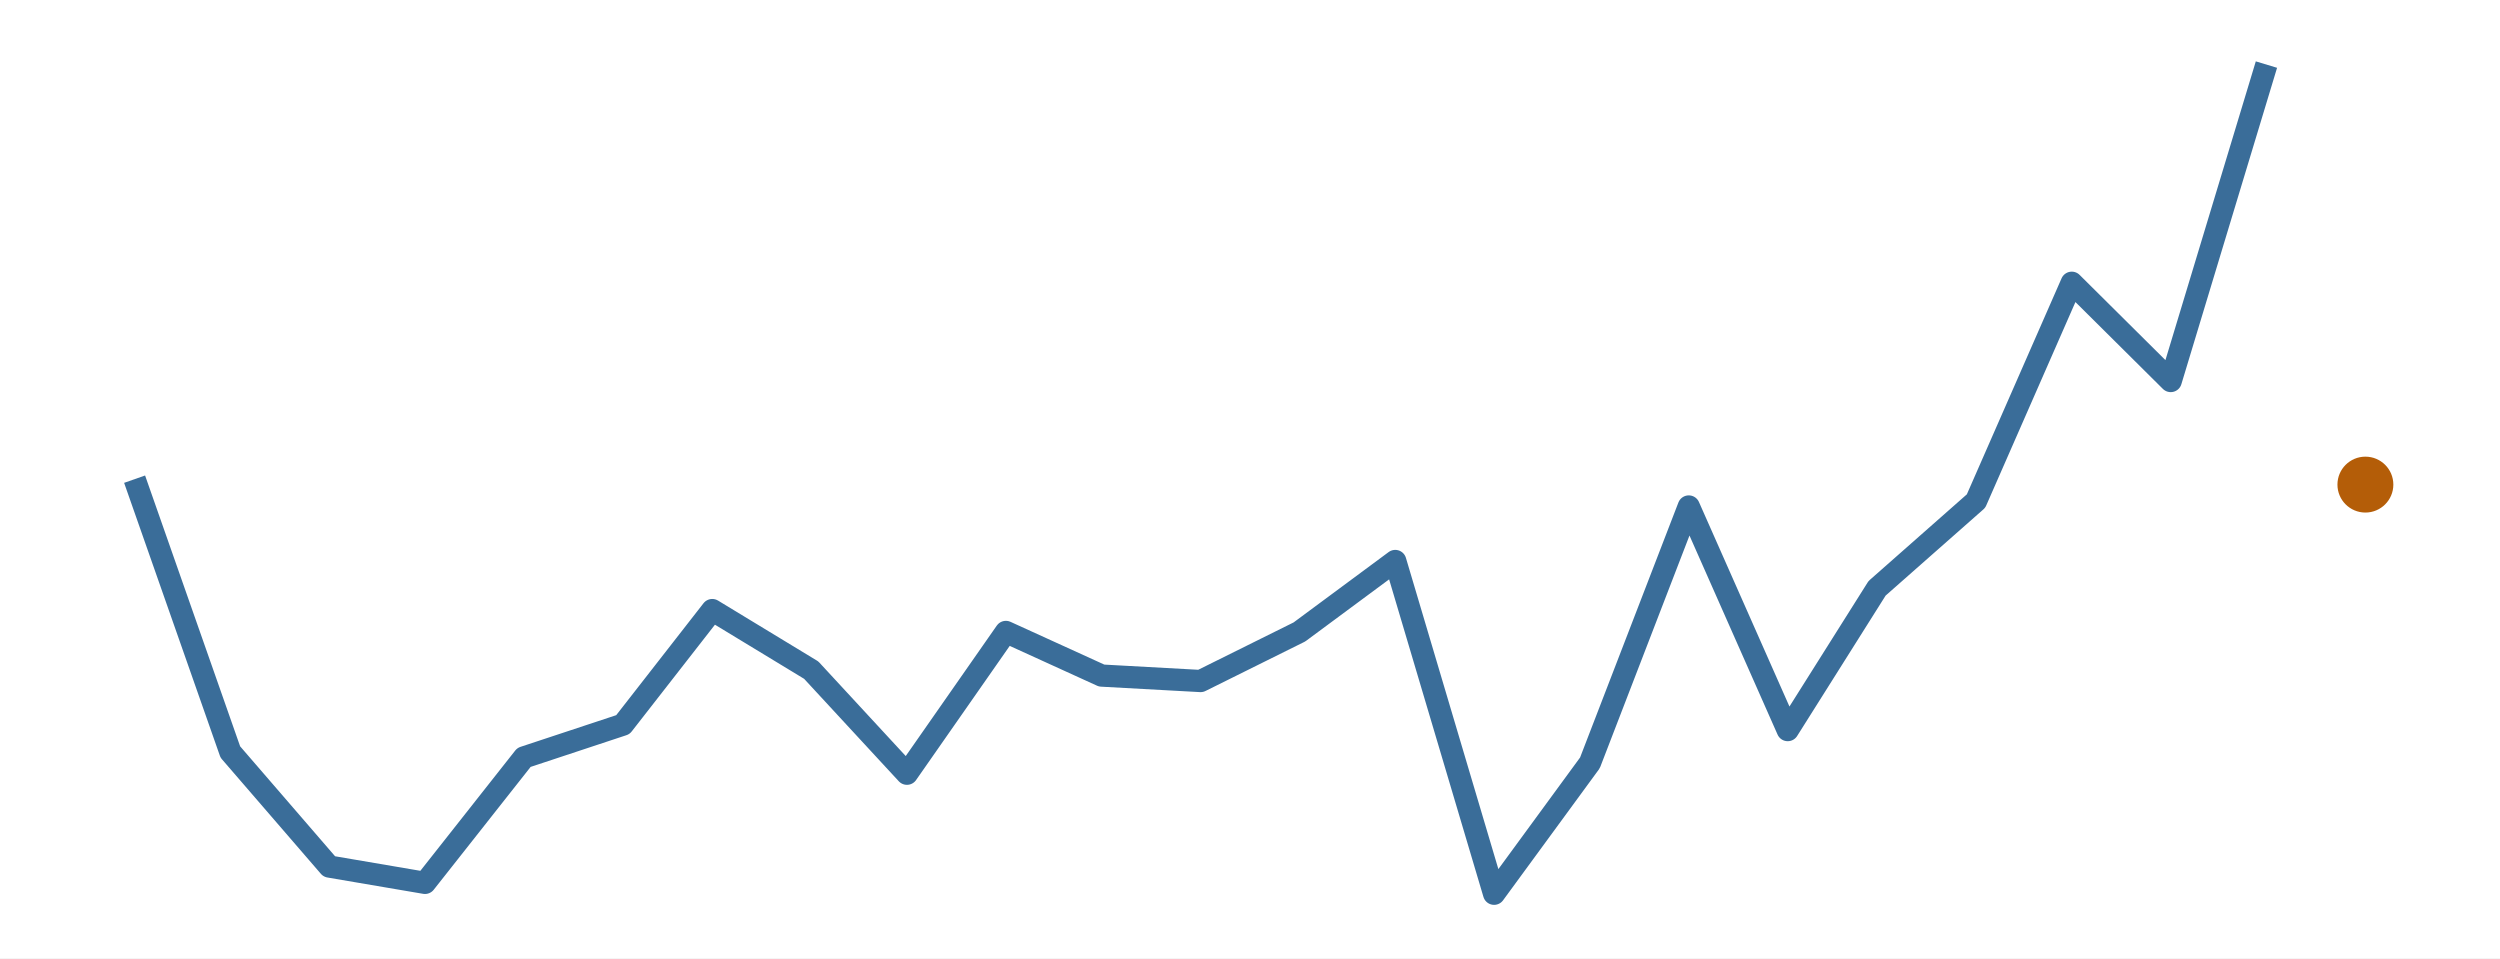
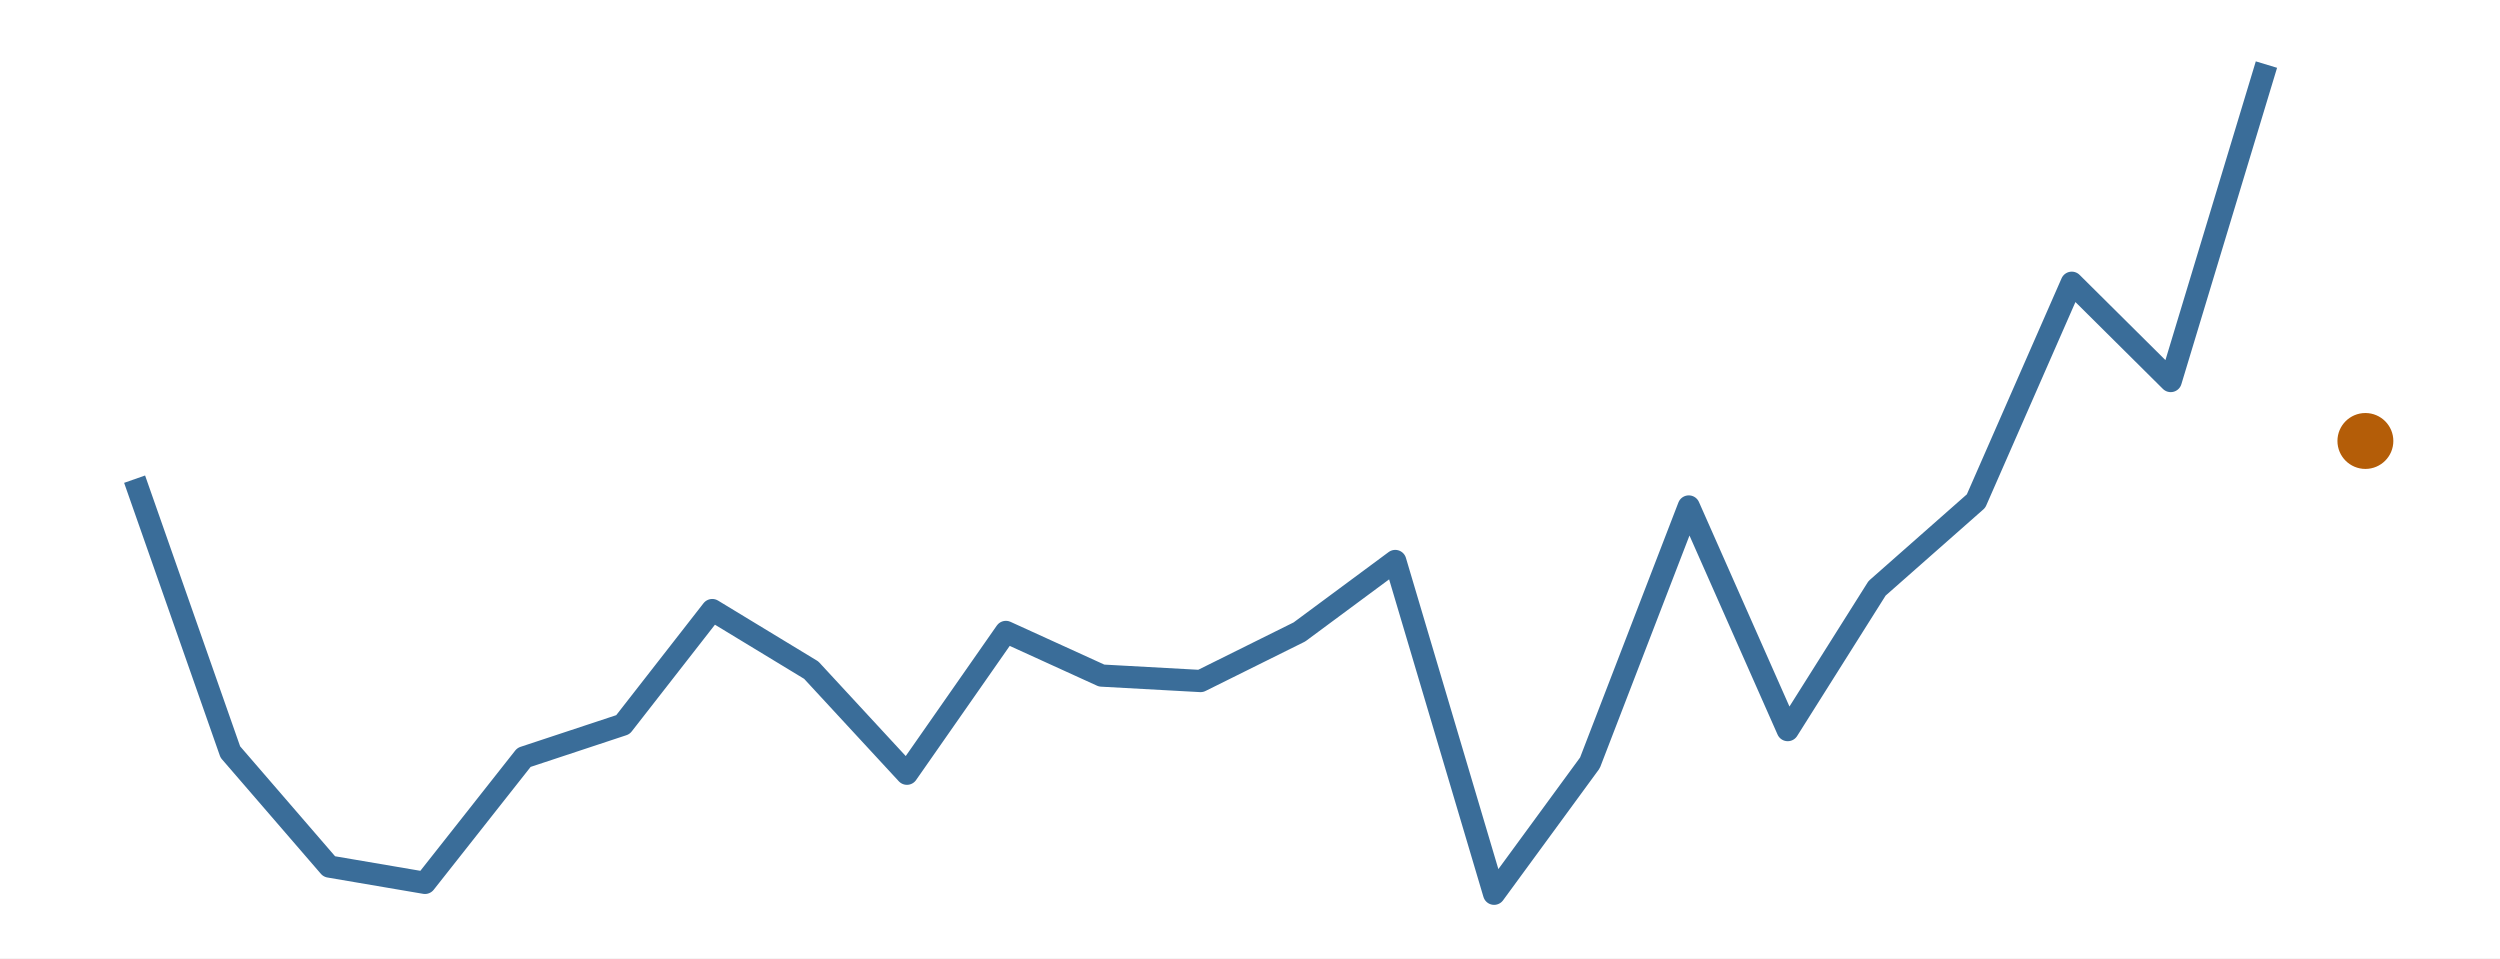
<svg xmlns="http://www.w3.org/2000/svg" width="216.00pt" height="82.80pt" viewBox="0 0 216.00 82.80">
  <g class="svglite">
    <defs>
      <style type="text/css">
    .svglite line, .svglite polyline, .svglite polygon, .svglite path, .svglite rect, .svglite circle {
      fill: none;
      stroke: #000000;
      stroke-linecap: round;
      stroke-linejoin: round;
      stroke-miterlimit: 10.00;
    }
    .svglite text {
      white-space: pre;
    }
    .svglite g.glyphgroup path {
      fill: inherit;
      stroke: none;
    }
  </style>
    </defs>
    <rect width="100%" height="100%" style="stroke: none; fill: #FFFFFF;" />
    <defs>
      <clipPath id="cpMC4wMHwyMTYuMDB8MC4wMHw4Mi44MA==">
        <rect x="0.00" y="0.00" width="216.00" height="82.80" />
      </clipPath>
    </defs>
    <g clip-path="url(#cpMC4wMHwyMTYuMDB8MC4wMHw4Mi44MA==)">
      <rect x="0.00" y="0.00" width="216.00" height="82.80" style="stroke-width: 0.00; stroke: none;" />
    </g>
    <defs>
      <clipPath id="cpMS45OXwyMTQuMDF8MS45OXw4MC44MQ==">
        <rect x="1.99" y="1.99" width="212.01" height="78.81" />
      </clipPath>
    </defs>
    <g clip-path="url(#cpMS45OXwyMTQuMDF8MS45OXw4MC44MQ==)">
      <polyline points="11.63,41.40 19.90,64.97 28.45,74.87 36.72,76.28 45.27,65.44 53.82,62.61 61.54,52.71 70.09,57.90 78.36,66.85 86.91,54.60 95.18,58.37 103.73,58.84 112.27,54.60 120.55,48.47 129.09,77.22 137.37,65.91 145.91,43.76 154.46,63.08 162.18,50.83 170.73,43.29 179.00,24.43 187.55,32.92 195.82,5.58 " style="stroke-width: 1.92; stroke: #3A6D99; stroke-linecap: butt;" />
-       <circle cx="204.37" cy="41.87" r="2.06" style="stroke-width: 0.71; stroke: #B45D08; fill: #B45D08;" />
+       <circle cx="204.37" cy="38.10" r="2.06" style="stroke-width: 0.71; stroke: #B45D08; fill: #B45D08;" />
    </g>
    <g clip-path="url(#cpMC4wMHwyMTYuMDB8MC4wMHw4Mi44MA==)">
</g>
  </g>
</svg>
